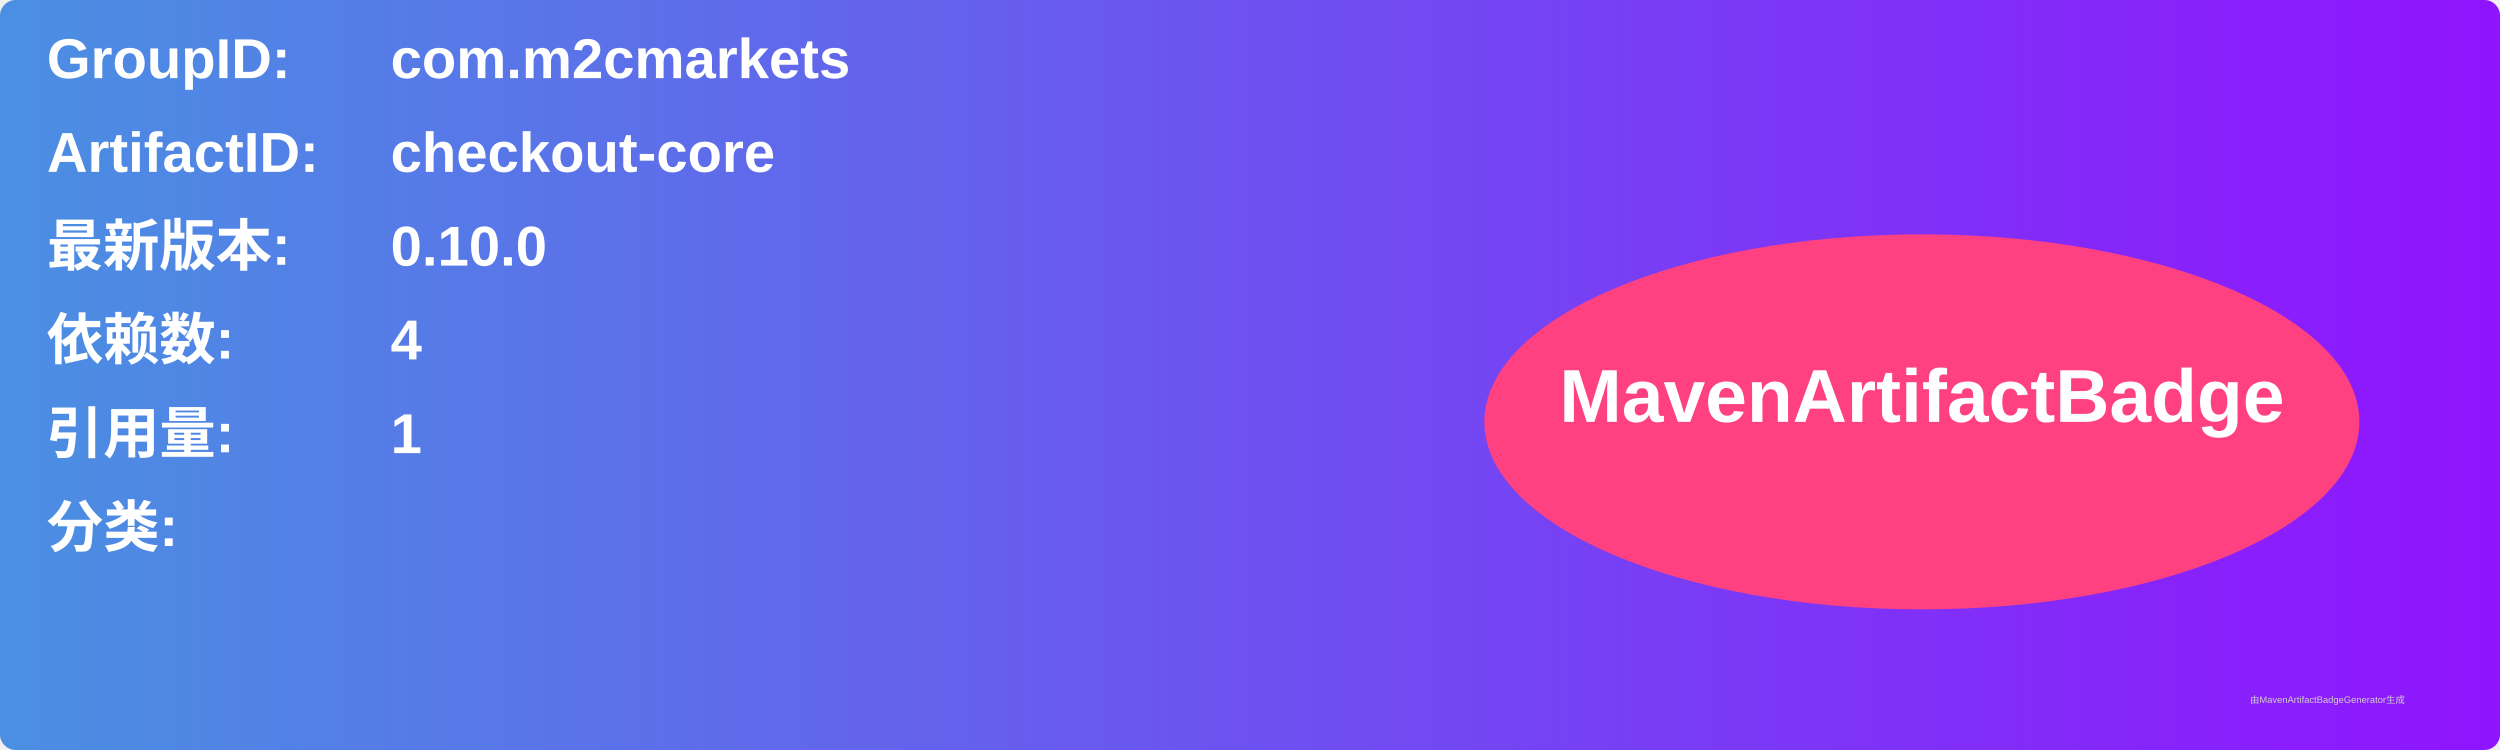
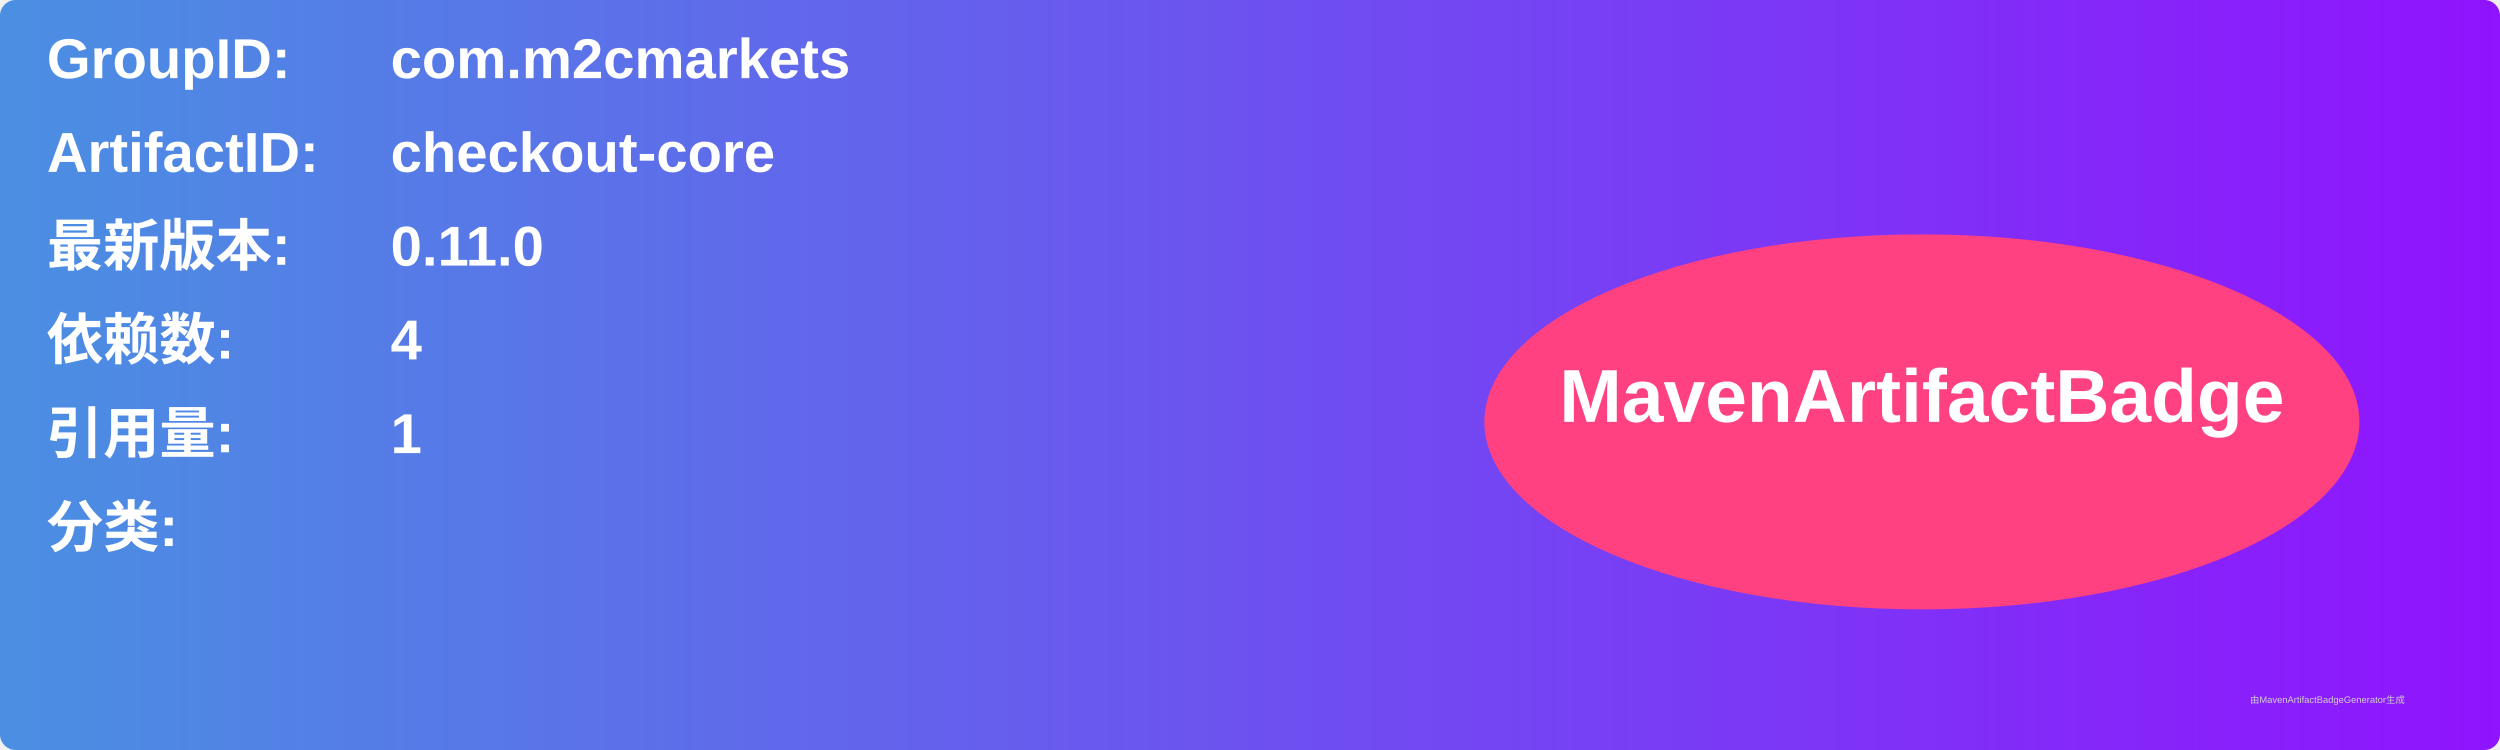
<svg xmlns="http://www.w3.org/2000/svg" width="800" height="240" viewBox="0 0 800 240">
  <linearGradient id="grad" x1="0%" y1="0%" x2="100%" y2="0%">
    <stop offset="0%" stop-color="#4a90e2" />
    <stop offset="100%" stop-color="#9013fe" />
  </linearGradient>
  <rect width="100%" height="100%" rx="5" ry="5" fill="url(#grad)" />
  <g transform="translate(15, 15)">
    <text x="0" y="10" font-family="Arial" font-size="18" fill="white" font-weight="bold" width="260">GroupID:</text>
    <text x="110" y="10" font-family="Arial" font-size="18" fill="white" font-weight="bold" width="460">com.m2cmarkets</text>
    <text x="0" y="40" font-family="Arial" font-size="18" fill="white" font-weight="bold" width="260">ArtifactID:</text>
    <text x="110" y="40" font-family="Arial" font-size="18" fill="white" font-weight="bold" width="460">checkout-core</text>
    <text x="0" y="70" font-family="Arial" font-size="18" fill="white" font-weight="bold">最新版本:</text>
    <text x="110" y="70" font-family="Arial" font-size="18" fill="white" font-weight="bold">
-       <tspan font-weight="bold">0.10.0</tspan>
+       <tspan font-weight="bold">0.11.0</tspan>
    </text>
    <text x="0" y="100" font-family="Arial" font-size="18" fill="white" font-weight="bold">依赖数: </text>
    <text x="110" y="100" font-family="Arial" font-size="18" fill="white">
      <tspan font-weight="bold">4</tspan>
    </text>
    <text x="0" y="130" font-family="Arial" font-size="18" fill="white" font-weight="bold">引用量: </text>
    <text x="110" y="130" font-family="Arial" font-size="18" fill="white">
      <tspan font-weight="bold">1</tspan>
    </text>
    <text x="0" y="160" font-family="Arial" font-size="18" fill="white" font-weight="bold">分类:</text>
    <text x="10" y="190" font-family="Arial" font-size="10" fill="white">
      <tspan font-weight="bold" />
    </text>
    <ellipse cx="600" cy="120" rx="140" ry="60" fill="#ff4081" />
    <text x="600" y="120" text-anchor="middle" font-family="Arial" font-size="24" fill="white" font-weight="bold">MavenArtifactBadge</text>
  </g>
  <text x="720" y="225" font-family="Arial" font-size="3" fill="#d0d0d0">由MavenArtifactBadgeGenerator生成</text>
</svg>
